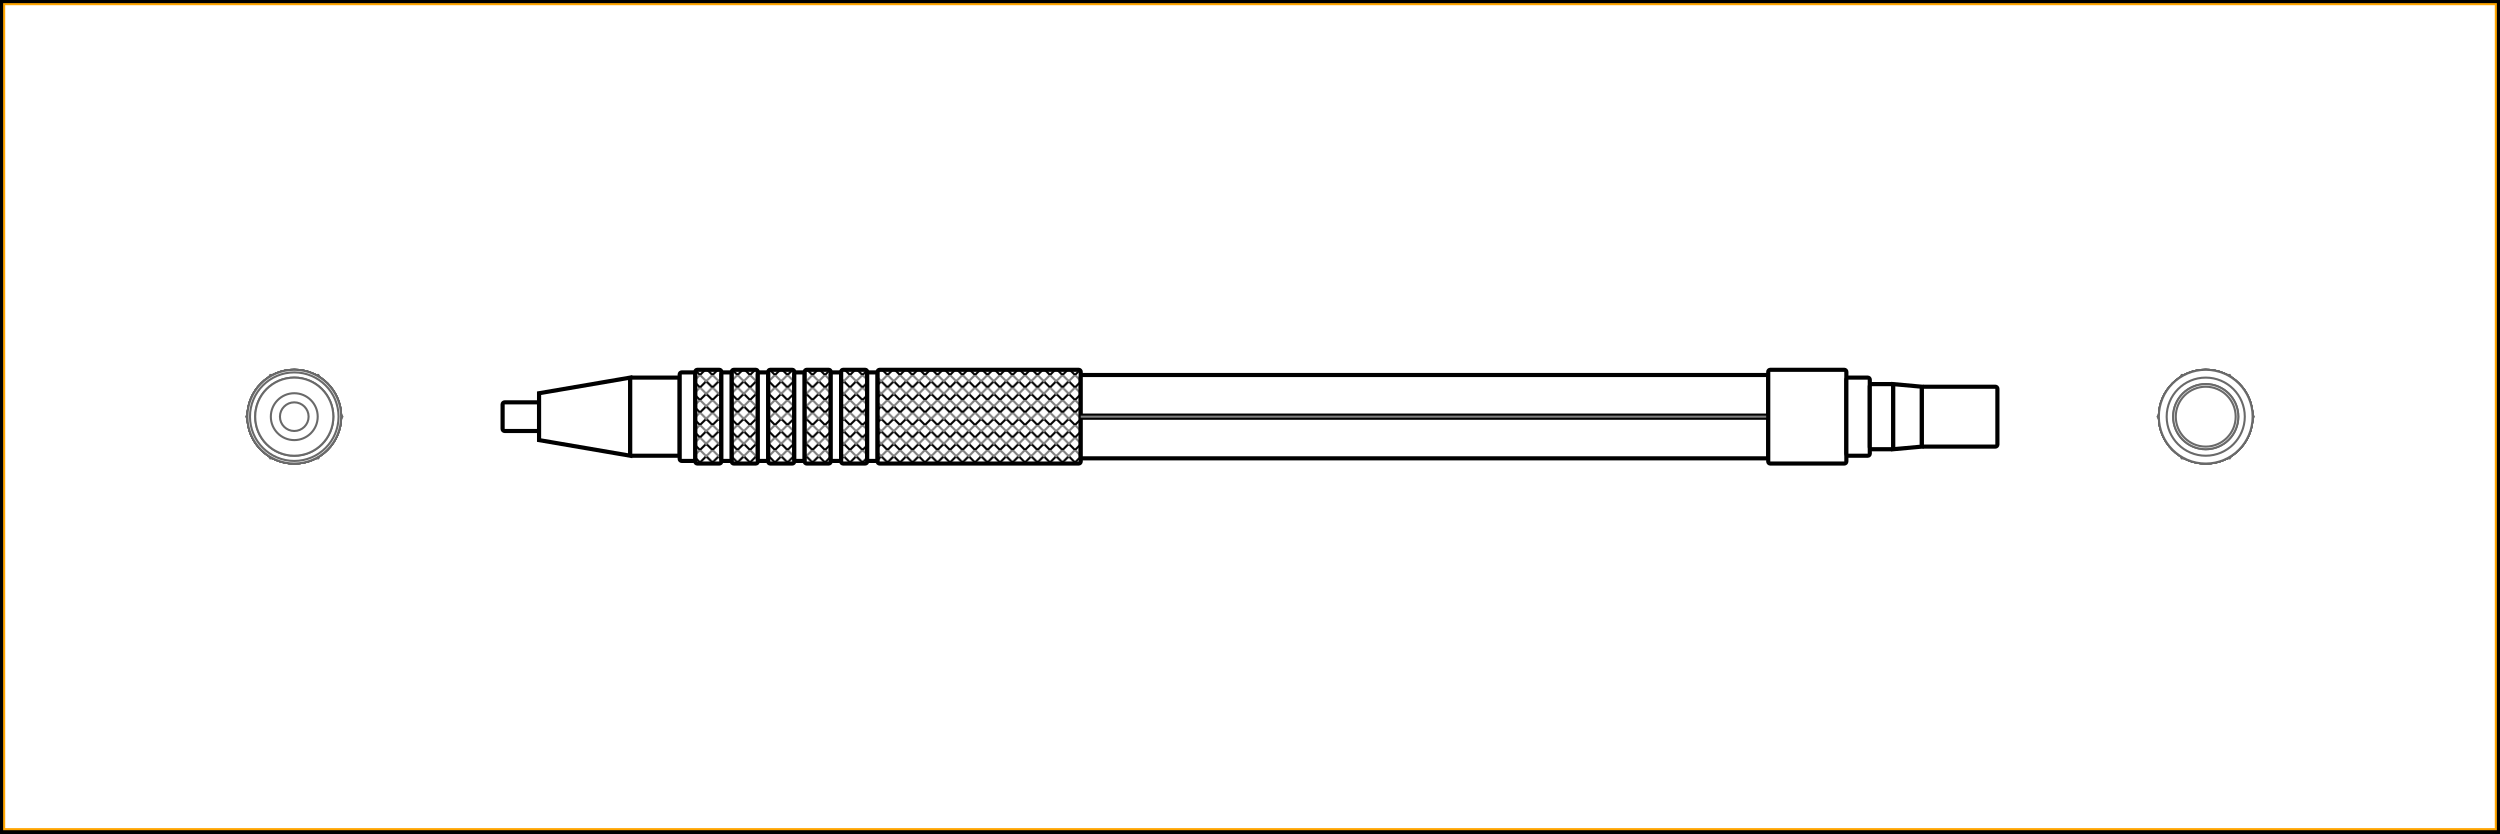
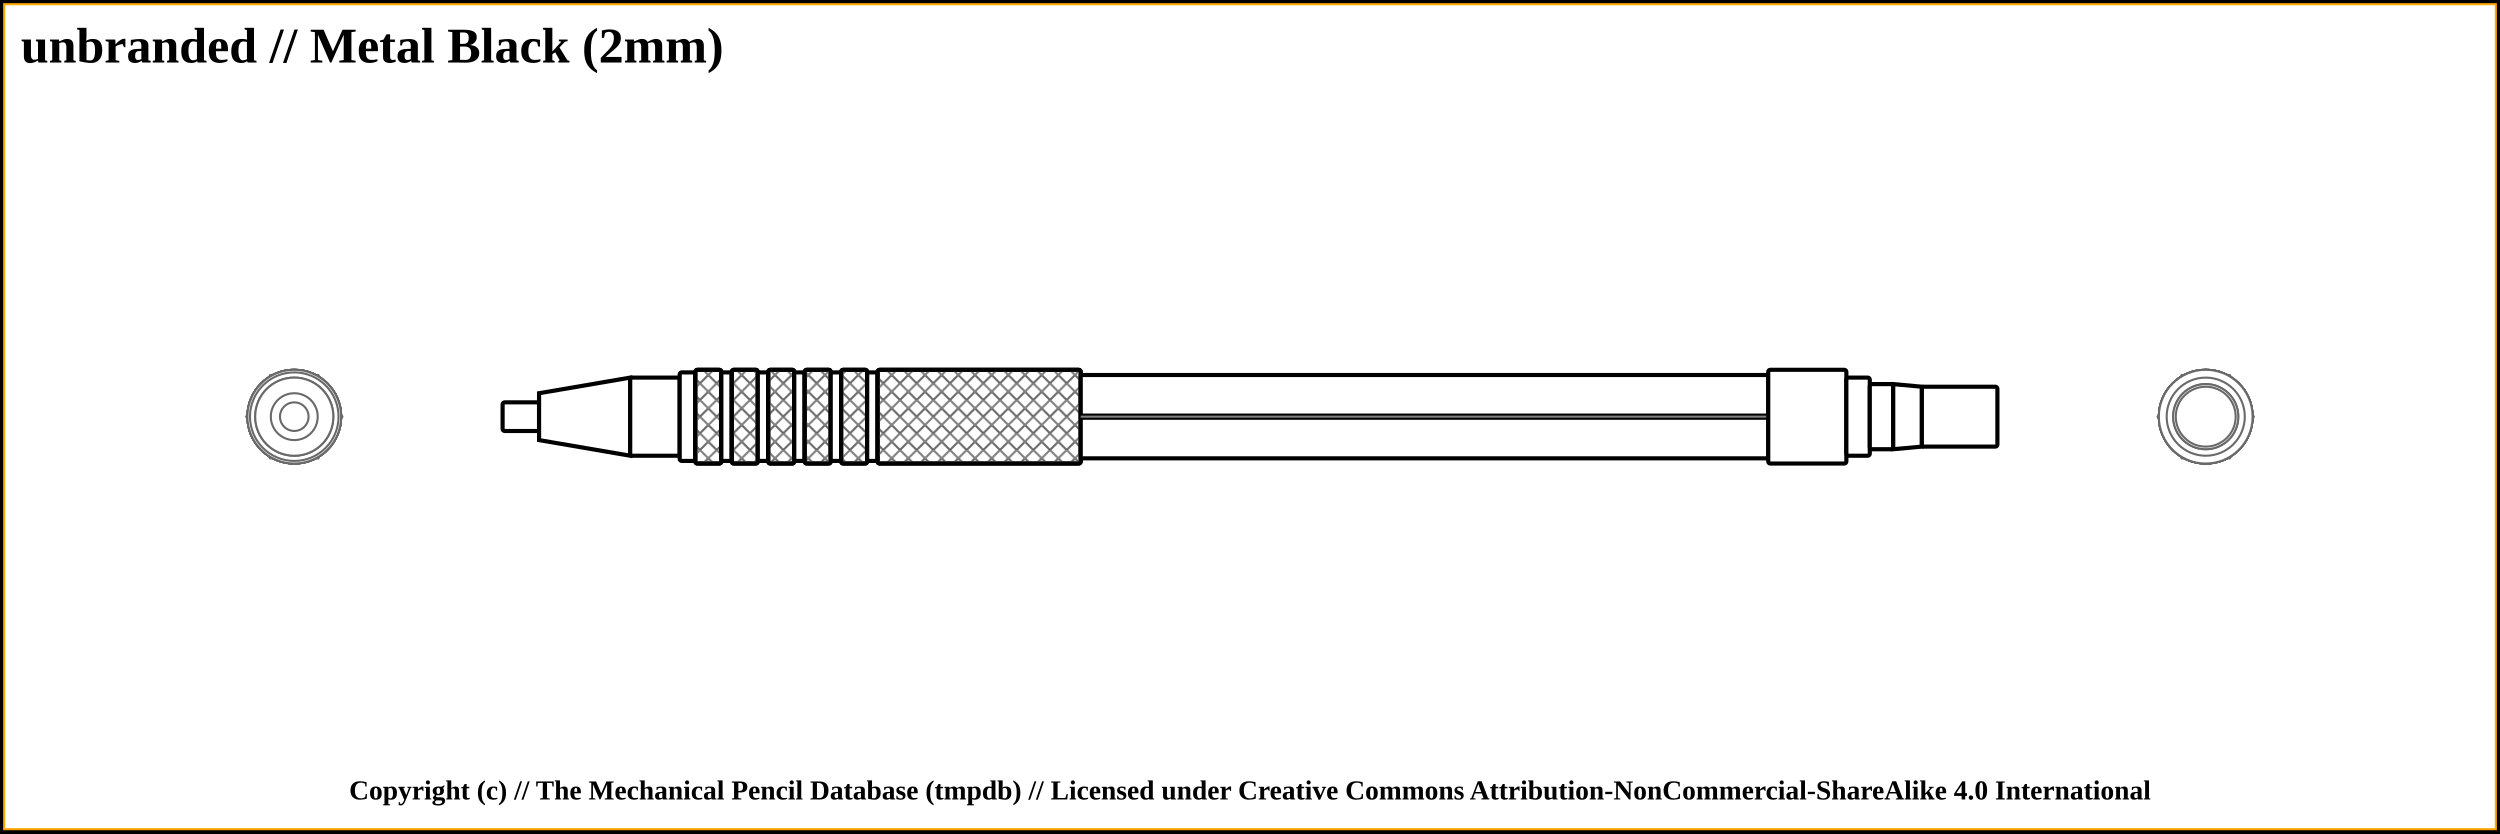
<svg xmlns="http://www.w3.org/2000/svg" width="1200" height="400">
-   <pattern id="diagonalHatch" patternUnits="userSpaceOnUse" width="6" height="6">
-     <rect width="6" height="6" fill="white" />
-     <path stroke="black" stroke-linecap="round" stroke-width="1" d="M 3,3 L 6,6" />
-     <path stroke="black" stroke-linecap="round" stroke-width="1" d="M 3,3 L 0,6" />
-     <path stroke="gray" stroke-linecap="round" stroke-width="1" d="M 3,3 L 6,0" />
-     <path stroke="gray" stroke-linecap="round" stroke-width="1" d="M 3,3 L 0,0" />
+   <pattern id="diagonalHatch" patternUnits="userSpaceOnUse" width="8" height="8">
+     <rect width="6" height="6" fill="none" />
+     <path stroke="dimgray" stroke-linecap="round" stroke-width="1" d="M 4,4 L 8,8" />
+     <path stroke="dimgray" stroke-linecap="round" stroke-width="1" d="M 4,4 L 0,8" />
+     <path stroke="gray" stroke-linecap="round" stroke-width="1" d="M 4,4 L 8,0" />
+     <path stroke="gray" stroke-linecap="round" stroke-width="1" d="M 4,4 L 0,0" />
  </pattern>
  <rect x="0" y="0" width="1200" height="400" fill="white" stroke="black" stroke-width="4" />
  <rect x="2" y="2" width="1196" height="396" fill="white" stroke="orange" stroke-width="1" />
+   <text x="10" y="30" font-weight="bold" font-size="2em">unbranded // Metal Black (2mm)</text>
+   <text x="10" y="50" font-weight="bold" font-size="1.1em" />
  <circle r="6.875" cx="1058.75" cy="200" stroke="dimgray" stroke-width="1" fill="white" />
  <circle r="18.75" cx="1058.75" cy="200" stroke="dimgray" stroke-width="1" fill="white" />
  <circle r="11.25" cx="1058.75" cy="200" stroke="dimgray" stroke-width="1" fill="white" />
  <circle r="18.75" cx="1058.75" cy="200" stroke="dimgray" stroke-width="1" fill="white" />
  <circle r="21.25" cx="1058.75" cy="200" stroke="dimgray" stroke-width="1" fill="white" />
  <circle r="22.5" cx="1058.75" cy="200" stroke="dimgray" stroke-width="1" fill="white" />
  <circle r="21.25" cx="1058.75" cy="200" stroke="dimgray" stroke-width="1" fill="white" />
  <circle r="22.5" cx="1058.75" cy="200" stroke="dimgray" stroke-width="1" fill="white" />
  <circle r="21.25" cx="1058.75" cy="200" stroke="dimgray" stroke-width="1" fill="white" />
  <circle r="22.5" cx="1058.75" cy="200" stroke="dimgray" stroke-width="1" fill="white" />
  <circle r="21.25" cx="1058.75" cy="200" stroke="dimgray" stroke-width="1" fill="white" />
  <circle r="22.5" cx="1058.75" cy="200" stroke="dimgray" stroke-width="1" fill="white" />
  <circle r="21.25" cx="1058.75" cy="200" stroke="dimgray" stroke-width="1" fill="white" />
  <circle r="22.5" cx="1058.75" cy="200" stroke="dimgray" stroke-width="1" fill="white" />
  <circle r="21.25" cx="1058.75" cy="200" stroke="dimgray" stroke-width="1" fill="white" />
  <circle r="22.5" cx="1058.75" cy="200" stroke="dimgray" stroke-width="1" fill="white" />
  <polygon points="1047.203,180 1070.297,180 1081.844,200 1070.297,220 1047.203,220 1035.656,200 " stroke="dimgray" stroke-width="1" fill="white" />
  <circle r="22.5" cx="1058.75" cy="200" stroke="dimgray" stroke-width="1" fill="white" />
  <circle r="18.75" cx="1058.75" cy="200" stroke="dimgray" stroke-width="1" fill="white" />
  <circle r="15.625" cx="1058.75" cy="200" stroke="dimgray" stroke-width="1" fill="white" />
  <circle r="14.375" cx="1058.75" cy="200" stroke="dimgray" stroke-width="1" fill="white" />
  <circle r="15.625" cx="1058.75" cy="200" stroke="dimgray" stroke-width="1" fill="white" />
  <circle r="14.375" cx="1058.75" cy="200" stroke="dimgray" stroke-width="1" fill="white" />
  <circle r="14.375" cx="141.25" cy="200" stroke="dimgray" stroke-width="1" fill="white" />
  <circle r="14.375" cx="141.25" cy="200" stroke="dimgray" stroke-width="1" fill="white" />
  <circle r="15.625" cx="141.25" cy="200" stroke="dimgray" stroke-width="1" fill="white" />
  <circle r="15.625" cx="141.25" cy="200" stroke="dimgray" stroke-width="1" fill="white" />
  <circle r="18.75" cx="141.25" cy="200" stroke="dimgray" stroke-width="1" fill="white" />
  <circle r="22.5" cx="141.25" cy="200" stroke="dimgray" stroke-width="1" fill="white" />
  <polygon points="129.703,180 152.797,180 164.344,200 152.797,220 129.703,220 118.156,200 " stroke="dimgray" stroke-width="1" fill="white" />
  <circle r="22.5" cx="141.25" cy="200" stroke="dimgray" stroke-width="1" fill="white" />
  <circle r="21.25" cx="141.25" cy="200" stroke="dimgray" stroke-width="1" fill="white" />
  <circle r="22.5" cx="141.25" cy="200" stroke="dimgray" stroke-width="1" fill="white" />
  <circle r="21.25" cx="141.25" cy="200" stroke="dimgray" stroke-width="1" fill="white" />
  <circle r="22.5" cx="141.25" cy="200" stroke="dimgray" stroke-width="1" fill="white" />
  <circle r="21.25" cx="141.25" cy="200" stroke="dimgray" stroke-width="1" fill="white" />
  <circle r="22.5" cx="141.25" cy="200" stroke="dimgray" stroke-width="1" fill="white" />
  <circle r="21.25" cx="141.25" cy="200" stroke="dimgray" stroke-width="1" fill="white" />
  <circle r="22.5" cx="141.25" cy="200" stroke="dimgray" stroke-width="1" fill="white" />
  <circle r="21.25" cx="141.25" cy="200" stroke="dimgray" stroke-width="1" fill="white" />
  <circle r="22.5" cx="141.25" cy="200" stroke="dimgray" stroke-width="1" fill="white" />
  <circle r="21.25" cx="141.25" cy="200" stroke="dimgray" stroke-width="1" fill="white" />
  <circle r="18.75" cx="141.25" cy="200" stroke="dimgray" stroke-width="1" fill="white" />
  <circle r="18.75" cx="141.25" cy="200" stroke="dimgray" stroke-width="1" fill="white" />
  <circle r="11.25" cx="141.25" cy="200" stroke="dimgray" stroke-width="1" fill="white" />
  <circle r="6.875" cx="141.25" cy="200" stroke="dimgray" stroke-width="1" fill="white" />
  <rect x="241.25" y="193.125" width="17.5" height="13.75" rx="1" ry="1" stroke-width="2" stroke="black" fill="white" />
  <path d="M258.75 188.75 L302.5 181.25 L302.5 218.75 L258.75 211.25 Z" stroke-width="2" stroke="black" fill="white" />
  <rect x="302.5" y="181.25" width="23.75" height="37.5" rx="1" ry="1" stroke-width="2" stroke="black" fill="white" />
  <rect x="326.25" y="178.75" width="7.5" height="42.5" rx="1" ry="1" stroke-width="2" stroke="black" fill="white" />
+   <rect x="333.75" y="177.5" width="12.5" height="45" rx="1" ry="1" stroke-width="2" stroke="black" fill="white" />
  <rect x="333.75" y="177.5" width="12.5" height="45" rx="1" ry="1" stroke-width="2" stroke="black" fill="url(#diagonalHatch)" />
  <rect x="346.25" y="178.75" width="5" height="42.5" rx="1" ry="1" stroke-width="2" stroke="black" fill="white" />
+   <rect x="351.25" y="177.5" width="12.5" height="45" rx="1" ry="1" stroke-width="2" stroke="black" fill="white" />
  <rect x="351.25" y="177.5" width="12.5" height="45" rx="1" ry="1" stroke-width="2" stroke="black" fill="url(#diagonalHatch)" />
  <rect x="363.75" y="178.75" width="5" height="42.5" rx="1" ry="1" stroke-width="2" stroke="black" fill="white" />
+   <rect x="368.75" y="177.5" width="12.5" height="45" rx="1" ry="1" stroke-width="2" stroke="black" fill="white" />
  <rect x="368.75" y="177.5" width="12.5" height="45" rx="1" ry="1" stroke-width="2" stroke="black" fill="url(#diagonalHatch)" />
  <rect x="381.25" y="178.75" width="5" height="42.5" rx="1" ry="1" stroke-width="2" stroke="black" fill="white" />
+   <rect x="386.25" y="177.5" width="12.5" height="45" rx="1" ry="1" stroke-width="2" stroke="black" fill="white" />
  <rect x="386.25" y="177.5" width="12.5" height="45" rx="1" ry="1" stroke-width="2" stroke="black" fill="url(#diagonalHatch)" />
  <rect x="398.75" y="178.75" width="5" height="42.5" rx="1" ry="1" stroke-width="2" stroke="black" fill="white" />
+   <rect x="403.75" y="177.5" width="12.5" height="45" rx="1" ry="1" stroke-width="2" stroke="black" fill="white" />
  <rect x="403.75" y="177.5" width="12.5" height="45" rx="1" ry="1" stroke-width="2" stroke="black" fill="url(#diagonalHatch)" />
  <rect x="416.25" y="178.75" width="5" height="42.5" rx="1" ry="1" stroke-width="2" stroke="black" fill="white" />
+   <rect x="421.25" y="177.5" width="97.5" height="45" rx="1" ry="1" stroke-width="2" stroke="black" fill="white" />
  <rect x="421.25" y="177.5" width="97.5" height="45" rx="1" ry="1" stroke-width="2" stroke="black" fill="url(#diagonalHatch)" />
  <rect x="518.75" y="180" width="330" height="40" rx="1" ry="1" stroke-width="2" stroke="black" fill="white" />
  <line x1="518.75" y1="200" x2="848.75" y2="200" stroke-width="3" stroke="black" fill="none" />
  <line x1="518.75" y1="200" x2="848.75" y2="200" stroke-width="1" stroke="gray" fill="none" />
  <rect x="848.75" y="177.5" width="37.5" height="45" rx="1" ry="1" stroke-width="2" stroke="black" fill="white" />
  <rect x="886.25" y="181.25" width="11.25" height="37.5" rx="1" ry="1" stroke-width="2" stroke="black" fill="white" />
  <rect x="897.5" y="184.375" width="11.25" height="31.25" rx="1" ry="1" stroke-width="2" stroke="black" fill="white" />
  <path d="M908.75 184.375 L922.5 185.625 L922.5 214.375 L908.75 215.625 Z" stroke-width="2" stroke="black" fill="white" />
  <rect x="922.5" y="185.625" width="36.25" height="28.75" rx="1" ry="1" stroke-width="2" stroke="black" fill="white" />
+   <text x="50%" y="380" font-size="1.1em" font-weight="bold" text-anchor="middle" dominant-baseline="middle">Copyright (c) // The Mechanical Pencil Database (tmpdb) // Licensed under Creative Commons Attribution-NonCommercial-ShareAlike 4.0 International</text>
</svg>
